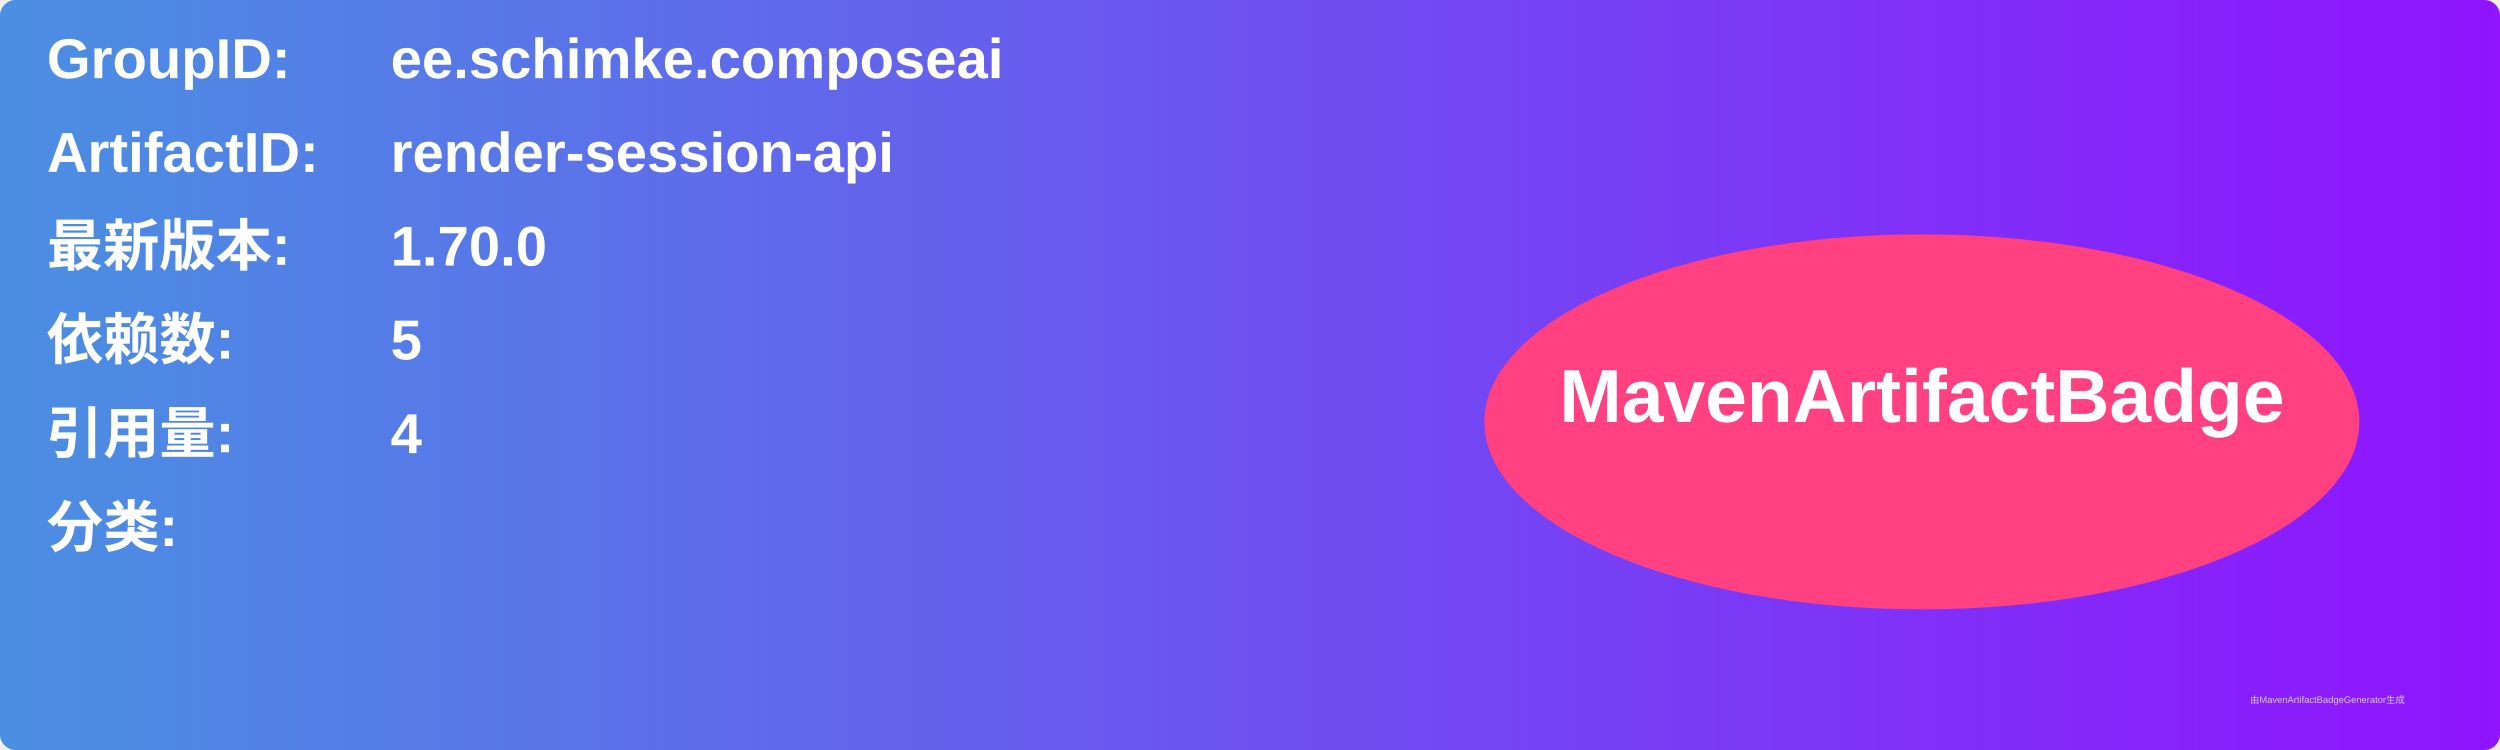
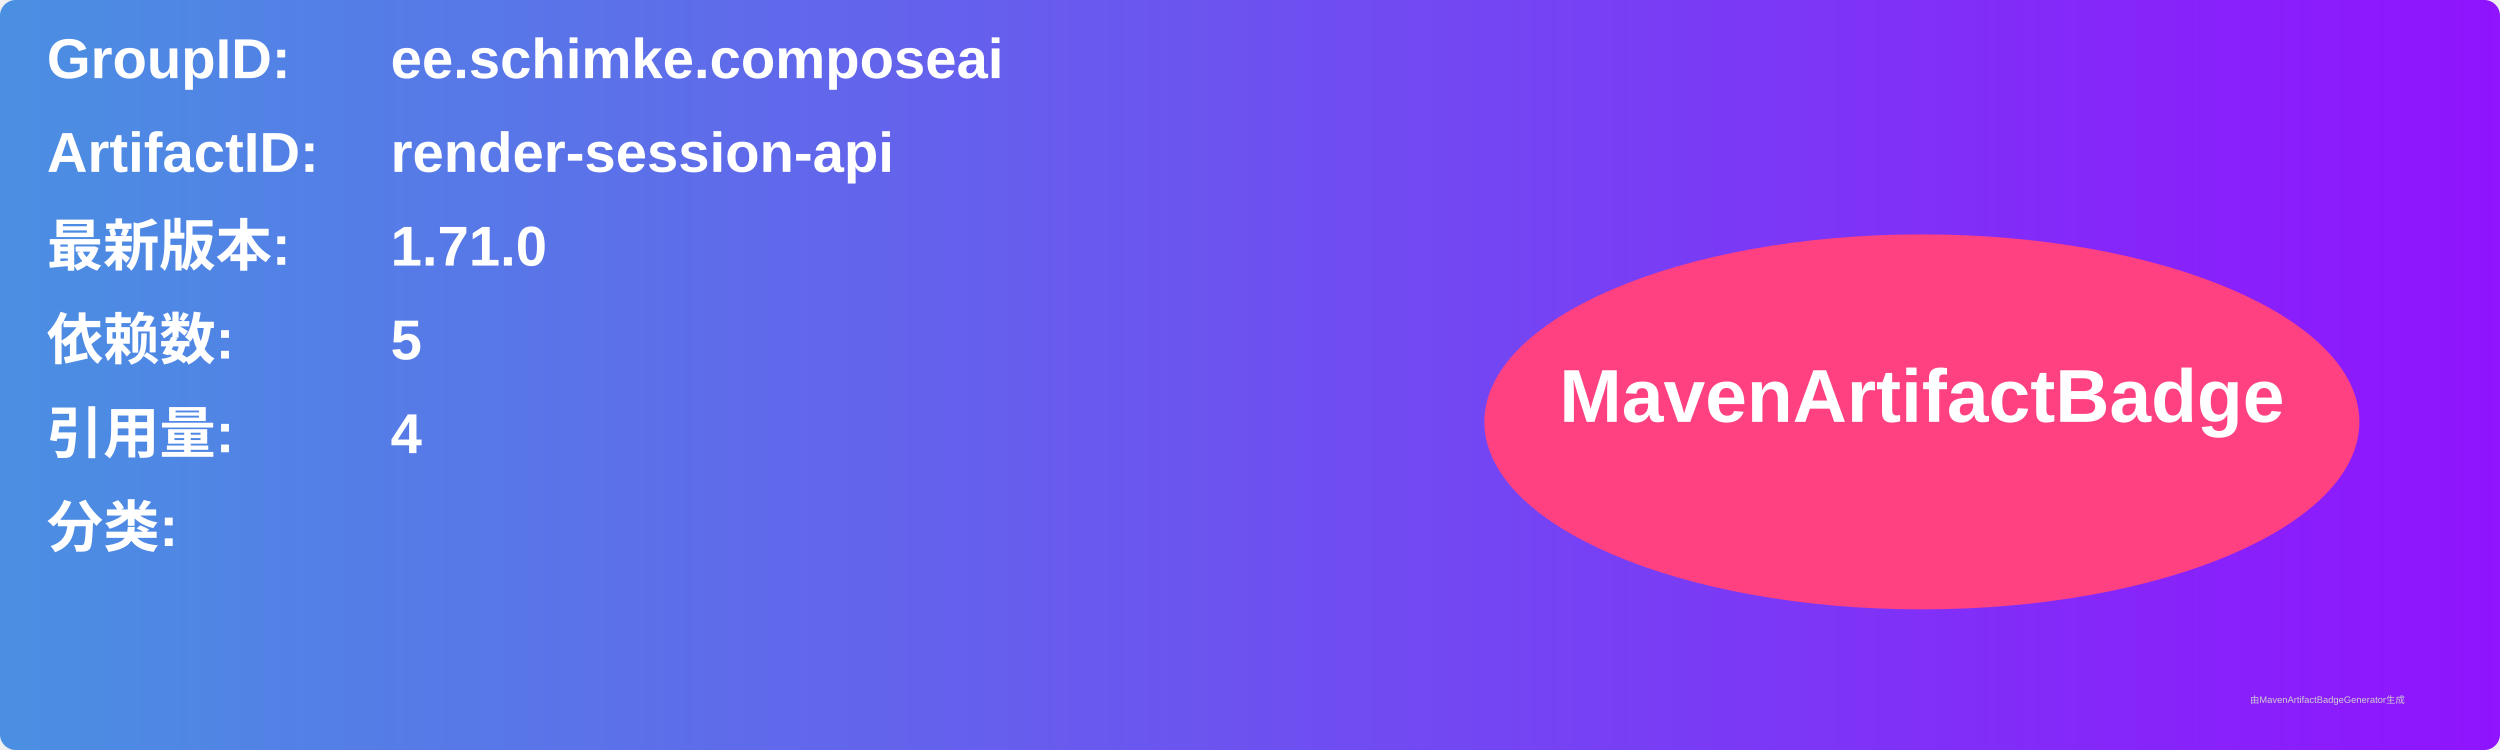
<svg xmlns="http://www.w3.org/2000/svg" width="800" height="240" viewBox="0 0 800 240">
  <linearGradient id="grad" x1="0%" y1="0%" x2="100%" y2="0%">
    <stop offset="0%" stop-color="#4a90e2" />
    <stop offset="100%" stop-color="#9013fe" />
  </linearGradient>
  <rect width="100%" height="100%" rx="5" ry="5" fill="url(#grad)" />
  <g transform="translate(15, 15)">
    <text x="0" y="10" font-family="Arial" font-size="18" fill="white" font-weight="bold" width="260">GroupID:</text>
    <text x="110" y="10" font-family="Arial" font-size="18" fill="white" font-weight="bold" width="460">ee.schimke.composeai</text>
    <text x="0" y="40" font-family="Arial" font-size="18" fill="white" font-weight="bold" width="260">ArtifactID:</text>
    <text x="110" y="40" font-family="Arial" font-size="18" fill="white" font-weight="bold" width="460">render-session-api</text>
    <text x="0" y="70" font-family="Arial" font-size="18" fill="white" font-weight="bold">最新版本:</text>
    <text x="110" y="70" font-family="Arial" font-size="18" fill="white" font-weight="bold">
-       <tspan font-weight="bold">1.70.0</tspan>
+       <tspan font-weight="bold">1.71.0</tspan>
    </text>
    <text x="0" y="100" font-family="Arial" font-size="18" fill="white" font-weight="bold">依赖数: </text>
    <text x="110" y="100" font-family="Arial" font-size="18" fill="white">
      <tspan font-weight="bold">5</tspan>
    </text>
    <text x="0" y="130" font-family="Arial" font-size="18" fill="white" font-weight="bold">引用量: </text>
    <text x="110" y="130" font-family="Arial" font-size="18" fill="white">
      <tspan font-weight="bold">4</tspan>
    </text>
    <text x="0" y="160" font-family="Arial" font-size="18" fill="white" font-weight="bold">分类:</text>
    <text x="10" y="190" font-family="Arial" font-size="10" fill="white">
      <tspan font-weight="bold" />
    </text>
    <ellipse cx="600" cy="120" rx="140" ry="60" fill="#ff4081" />
    <text x="600" y="120" text-anchor="middle" font-family="Arial" font-size="24" fill="white" font-weight="bold">MavenArtifactBadge</text>
  </g>
  <text x="720" y="225" font-family="Arial" font-size="3" fill="#d0d0d0">由MavenArtifactBadgeGenerator生成</text>
</svg>
